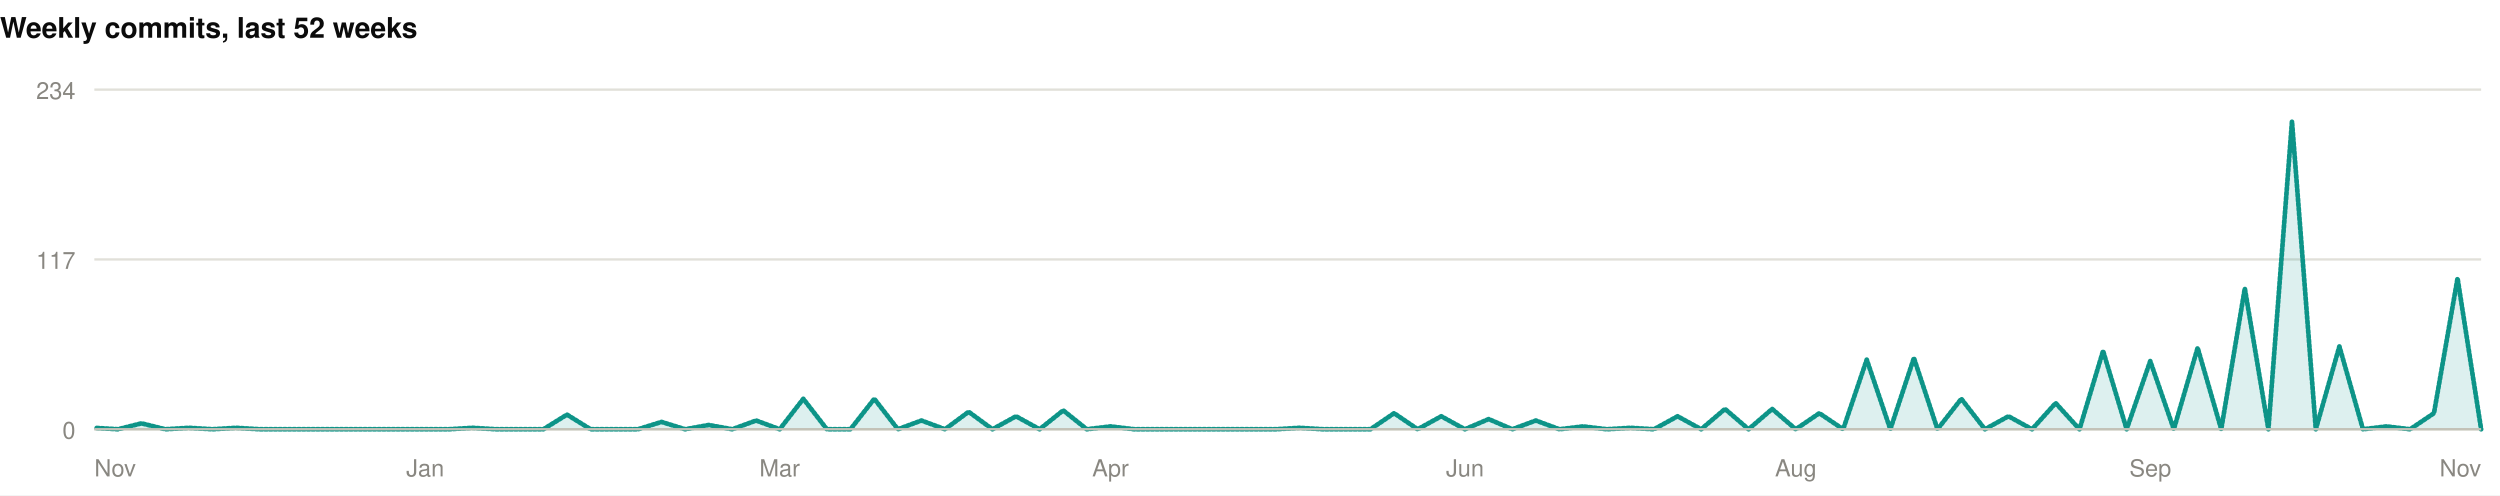
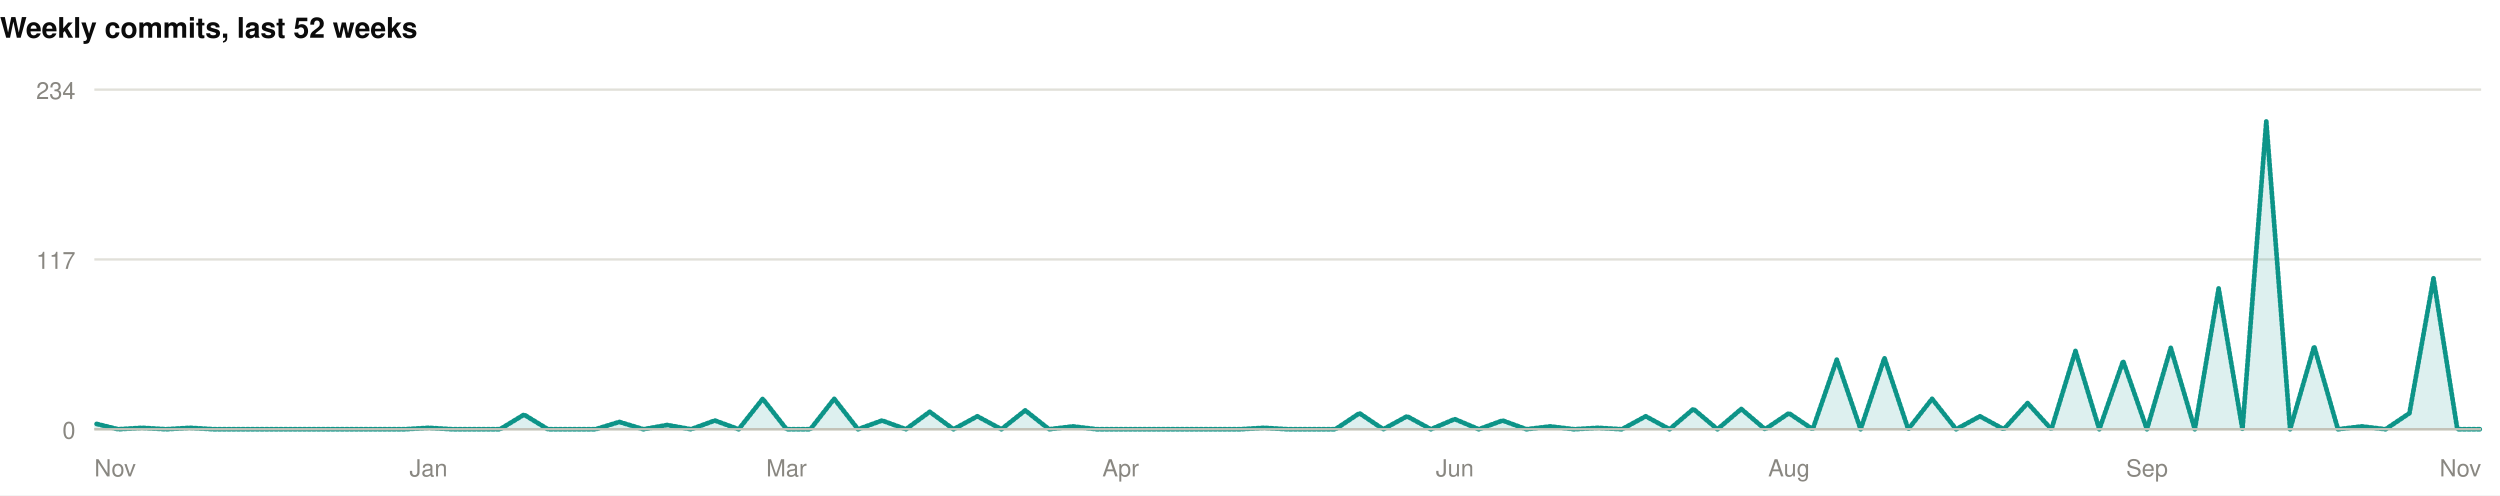
<svg xmlns="http://www.w3.org/2000/svg" width="1060" height="210" viewBox="0 0 1060 210" role="img">
  <rect width="1060" height="210" fill="#ffffff" />
  <style>
@keyframes grow{from{transform:scaleX(0)}}
@keyframes rise{from{opacity:0;transform:translateY(9px)}}
@keyframes fade{from{opacity:0}}
@keyframes draw{to{stroke-dashoffset:0}}
.bar{transform-box:fill-box;transform-origin:left center;animation:grow .9s cubic-bezier(.22,1,.36,1) var(--d,0s) both}
.rise{animation:rise .7s cubic-bezier(.22,1,.36,1) var(--d,0s) both}
.fade{animation:fade .8s ease-out var(--d,0s) both}
.draw{animation:draw 1.7s ease-out .1s both}
@media (prefers-reduced-motion:reduce){
.bar,.rise,.fade,.draw{animation:none;transform:none;opacity:1;stroke-dashoffset:0}
}
</style>
  <g>
    <text x="0" y="16" font-family="-apple-system,BlinkMacSystemFont,'Segoe UI',Helvetica,Arial,sans-serif" font-size="12" font-weight="700" fill="#0b0b0b" text-anchor="start">Weekly commits, last 52 weeks</text>
    <line x1="40" y1="182" x2="1052" y2="182" stroke="#e1e0d9" stroke-width="1" />
    <text x="32" y="186" font-family="-apple-system,BlinkMacSystemFont,'Segoe UI',Helvetica,Arial,sans-serif" font-size="10" font-weight="400" fill="#898781" text-anchor="end">0</text>
    <line x1="40" y1="110" x2="1052" y2="110" stroke="#e1e0d9" stroke-width="1" />
    <text x="32" y="114" font-family="-apple-system,BlinkMacSystemFont,'Segoe UI',Helvetica,Arial,sans-serif" font-size="10" font-weight="400" fill="#898781" text-anchor="end">117</text>
    <line x1="40" y1="38" x2="1052" y2="38" stroke="#e1e0d9" stroke-width="1" />
    <text x="32" y="42" font-family="-apple-system,BlinkMacSystemFont,'Segoe UI',Helvetica,Arial,sans-serif" font-size="10" font-weight="400" fill="#898781" text-anchor="end">234</text>
-     <path class="fade" style="--d:.5s" d="M40.0,181.4L50.0,182.0L60.0,179.5L70.1,182.0L80.1,181.4L90.1,182.0L100.1,181.4L110.1,182.0L120.2,182.0L130.2,182.0L140.2,182.0L150.2,182.0L160.2,182.0L170.3,182.0L180.3,182.0L190.3,182.0L200.3,181.4L210.3,182.0L220.4,182.0L230.4,182.0L240.4,175.8L250.4,182.0L260.4,182.0L270.5,182.0L280.5,178.9L290.5,182.0L300.5,180.2L310.5,182.0L320.6,178.3L330.6,182.0L340.6,169.1L350.6,182.0L360.6,182.0L370.7,169.1L380.7,182.0L390.7,178.3L400.7,182.0L410.7,174.6L420.8,182.0L430.8,176.5L440.8,182.0L450.8,174.0L460.8,182.0L470.9,180.8L480.9,182.0L490.9,182.0L500.9,182.0L510.9,182.0L521.0,182.0L531.0,182.0L541.0,182.0L551.0,181.4L561.0,182.0L571.0,182.0L581.1,182.0L591.1,175.2L601.1,182.0L611.1,176.5L621.1,182.0L631.2,177.7L641.2,182.0L651.2,178.3L661.2,182.0L671.2,180.8L681.3,182.0L691.3,181.4L701.3,182.0L711.3,176.5L721.3,182.0L731.4,173.4L741.4,182.0L751.4,173.4L761.4,182.0L771.4,175.2L781.5,182.0L791.5,152.5L801.5,182.0L811.5,151.8L821.5,182.0L831.6,169.1L841.6,182.0L851.6,176.5L861.6,182.0L871.6,170.9L881.7,182.0L891.7,148.8L901.7,182.0L911.7,153.1L921.7,182.0L931.8,147.5L941.8,182.0L951.8,122.3L961.8,182.0L971.8,51.5L981.9,182.0L991.9,146.9L1001.9,182.0L1011.9,180.8L1021.9,182.0L1032.0,175.2L1042.0,118.0L1052.0,182.0L1052.0,182L40.0,182Z" fill="rgba(13,148,136,0.14)" />
-     <path class="draw" pathLength="1" stroke-dasharray="1" stroke-dashoffset="1" d="M40.0,181.4L50.0,182.0L60.0,179.5L70.1,182.0L80.1,181.4L90.1,182.0L100.1,181.4L110.1,182.0L120.2,182.0L130.2,182.0L140.2,182.0L150.2,182.0L160.2,182.0L170.3,182.0L180.3,182.0L190.3,182.0L200.3,181.4L210.3,182.0L220.4,182.0L230.4,182.0L240.4,175.8L250.4,182.0L260.4,182.0L270.5,182.0L280.5,178.9L290.5,182.0L300.5,180.2L310.5,182.0L320.6,178.3L330.6,182.0L340.6,169.1L350.6,182.0L360.6,182.0L370.7,169.1L380.7,182.0L390.7,178.3L400.7,182.0L410.7,174.6L420.8,182.0L430.8,176.5L440.8,182.0L450.8,174.0L460.8,182.0L470.9,180.8L480.9,182.0L490.9,182.0L500.9,182.0L510.9,182.0L521.0,182.0L531.0,182.0L541.0,182.0L551.0,181.4L561.0,182.0L571.0,182.0L581.1,182.0L591.1,175.2L601.1,182.0L611.1,176.5L621.1,182.0L631.2,177.7L641.2,182.0L651.2,178.3L661.2,182.0L671.2,180.8L681.3,182.0L691.3,181.4L701.3,182.0L711.3,176.5L721.3,182.0L731.4,173.4L741.4,182.0L751.4,173.4L761.4,182.0L771.4,175.2L781.5,182.0L791.5,152.5L801.5,182.0L811.5,151.8L821.5,182.0L831.6,169.1L841.6,182.0L851.6,176.5L861.6,182.0L871.6,170.9L881.7,182.0L891.7,148.8L901.7,182.0L911.7,153.1L921.7,182.0L931.8,147.5L941.8,182.0L951.8,122.3L961.8,182.0L971.8,51.5L981.9,182.0L991.9,146.9L1001.9,182.0L1011.9,180.8L1021.9,182.0L1032.0,175.2L1042.0,118.0L1052.0,182.0" fill="none" stroke="#0d9488" stroke-width="2" stroke-linejoin="round" stroke-linecap="round" />
+     <path class="fade" style="--d:.5s" d="M40.0,179.5L50.1,182.0L60.2,181.4L70.4,182.0L80.5,181.4L90.6,182.0L100.7,182.0L110.8,182.0L121.0,182.0L131.1,182.0L141.2,182.0L151.3,182.0L161.4,182.0L171.6,182.0L181.7,181.4L191.8,182.0L201.9,182.0L212.0,182.0L222.2,175.8L232.3,182.0L242.4,182.0L252.5,182.0L262.6,178.9L272.8,182.0L282.9,180.2L293.0,182.0L303.1,178.3L313.2,182.0L323.4,169.1L333.5,182.0L343.6,182.0L353.7,169.1L363.8,182.0L374.0,178.3L384.1,182.0L394.2,174.6L404.3,182.0L414.4,176.5L424.6,182.0L434.7,174.0L444.8,182.0L454.9,180.8L465.0,182.0L475.2,182.0L485.3,182.0L495.4,182.0L505.5,182.0L515.6,182.0L525.8,182.0L535.9,181.4L546.0,182.0L556.1,182.0L566.2,182.0L576.4,175.2L586.5,182.0L596.6,176.5L606.7,182.0L616.8,177.7L627.0,182.0L637.1,178.3L647.2,182.0L657.3,180.8L667.4,182.0L677.6,181.4L687.7,182.0L697.8,176.5L707.9,182.0L718.0,173.4L728.2,182.0L738.3,173.4L748.4,182.0L758.5,175.2L768.6,182.0L778.8,152.5L788.9,182.0L799.0,151.8L809.1,182.0L819.2,169.1L829.4,182.0L839.5,176.5L849.6,182.0L859.7,170.9L869.8,182.0L880.0,148.8L890.1,182.0L900.2,153.1L910.3,182.0L920.4,147.5L930.6,182.0L940.7,122.3L950.8,182.0L960.9,51.5L971.0,182.0L981.2,146.9L991.3,182.0L1001.4,180.8L1011.5,182.0L1021.6,175.2L1031.8,118.0L1041.9,182.0L1052.0,182.0L1052.0,182L40.0,182Z" fill="rgba(13,148,136,0.14)" />
+     <path class="draw" pathLength="1" stroke-dasharray="1" stroke-dashoffset="1" d="M40.0,179.5L50.1,182.0L60.2,181.4L70.4,182.0L80.5,181.4L90.6,182.0L100.7,182.0L110.8,182.0L121.0,182.0L131.1,182.0L141.2,182.0L151.3,182.0L161.4,182.0L171.6,182.0L181.7,181.4L191.8,182.0L201.9,182.0L212.0,182.0L222.2,175.8L232.3,182.0L242.4,182.0L252.5,182.0L262.6,178.9L272.8,182.0L282.9,180.2L293.0,182.0L303.1,178.3L313.2,182.0L323.4,169.1L333.5,182.0L343.6,182.0L353.7,169.1L363.8,182.0L374.0,178.3L384.1,182.0L394.2,174.6L404.3,182.0L414.4,176.5L424.6,182.0L434.7,174.0L444.8,182.0L454.9,180.8L465.0,182.0L475.2,182.0L485.3,182.0L495.4,182.0L505.5,182.0L515.6,182.0L525.8,182.0L535.9,181.4L546.0,182.0L556.1,182.0L566.2,182.0L576.4,175.2L586.5,182.0L596.6,176.5L606.7,182.0L616.8,177.7L627.0,182.0L637.1,178.3L647.2,182.0L657.3,180.8L667.4,182.0L677.6,181.4L687.7,182.0L697.8,176.5L707.9,182.0L718.0,173.4L728.2,182.0L738.3,173.4L748.4,182.0L758.5,175.2L768.6,182.0L778.8,152.5L788.9,182.0L799.0,151.8L809.1,182.0L819.2,169.1L829.4,182.0L839.5,176.5L849.6,182.0L859.7,170.9L869.8,182.0L880.0,148.8L890.1,182.0L900.2,153.1L910.3,182.0L920.4,147.5L930.6,182.0L940.7,122.3L950.8,182.0L960.9,51.5L971.0,182.0L981.2,146.9L991.3,182.0L1001.4,180.8L1011.5,182.0L1021.6,175.2L1031.8,118.0L1041.9,182.0L1052.0,182.0" fill="none" stroke="#0d9488" stroke-width="2" stroke-linejoin="round" stroke-linecap="round" />
    <line x1="40" y1="182" x2="1052" y2="182" stroke="#c3c2b7" stroke-width="1" />
    <text x="40" y="202" font-family="-apple-system,BlinkMacSystemFont,'Segoe UI',Helvetica,Arial,sans-serif" font-size="10" font-weight="400" fill="#898781" text-anchor="start">Nov</text>
-     <text x="180.277" y="202" font-family="-apple-system,BlinkMacSystemFont,'Segoe UI',Helvetica,Arial,sans-serif" font-size="10" font-weight="400" fill="#898781" text-anchor="middle">Jan</text>
-     <text x="330.574" y="202" font-family="-apple-system,BlinkMacSystemFont,'Segoe UI',Helvetica,Arial,sans-serif" font-size="10" font-weight="400" fill="#898781" text-anchor="middle">Mar</text>
-     <text x="470.851" y="202" font-family="-apple-system,BlinkMacSystemFont,'Segoe UI',Helvetica,Arial,sans-serif" font-size="10" font-weight="400" fill="#898781" text-anchor="middle">Apr</text>
-     <text x="621.149" y="202" font-family="-apple-system,BlinkMacSystemFont,'Segoe UI',Helvetica,Arial,sans-serif" font-size="10" font-weight="400" fill="#898781" text-anchor="middle">Jun</text>
-     <text x="761.426" y="202" font-family="-apple-system,BlinkMacSystemFont,'Segoe UI',Helvetica,Arial,sans-serif" font-size="10" font-weight="400" fill="#898781" text-anchor="middle">Aug</text>
-     <text x="911.723" y="202" font-family="-apple-system,BlinkMacSystemFont,'Segoe UI',Helvetica,Arial,sans-serif" font-size="10" font-weight="400" fill="#898781" text-anchor="middle">Sep</text>
+     <text x="181.68" y="202" font-family="-apple-system,BlinkMacSystemFont,'Segoe UI',Helvetica,Arial,sans-serif" font-size="10" font-weight="400" fill="#898781" text-anchor="middle">Jan</text>
+     <text x="333.48" y="202" font-family="-apple-system,BlinkMacSystemFont,'Segoe UI',Helvetica,Arial,sans-serif" font-size="10" font-weight="400" fill="#898781" text-anchor="middle">Mar</text>
+     <text x="475.16" y="202" font-family="-apple-system,BlinkMacSystemFont,'Segoe UI',Helvetica,Arial,sans-serif" font-size="10" font-weight="400" fill="#898781" text-anchor="middle">Apr</text>
+     <text x="616.84" y="202" font-family="-apple-system,BlinkMacSystemFont,'Segoe UI',Helvetica,Arial,sans-serif" font-size="10" font-weight="400" fill="#898781" text-anchor="middle">Jun</text>
+     <text x="758.52" y="202" font-family="-apple-system,BlinkMacSystemFont,'Segoe UI',Helvetica,Arial,sans-serif" font-size="10" font-weight="400" fill="#898781" text-anchor="middle">Aug</text>
+     <text x="910.32" y="202" font-family="-apple-system,BlinkMacSystemFont,'Segoe UI',Helvetica,Arial,sans-serif" font-size="10" font-weight="400" fill="#898781" text-anchor="middle">Sep</text>
    <text x="1052" y="202" font-family="-apple-system,BlinkMacSystemFont,'Segoe UI',Helvetica,Arial,sans-serif" font-size="10" font-weight="400" fill="#898781" text-anchor="end">Nov</text>
  </g>
</svg>
